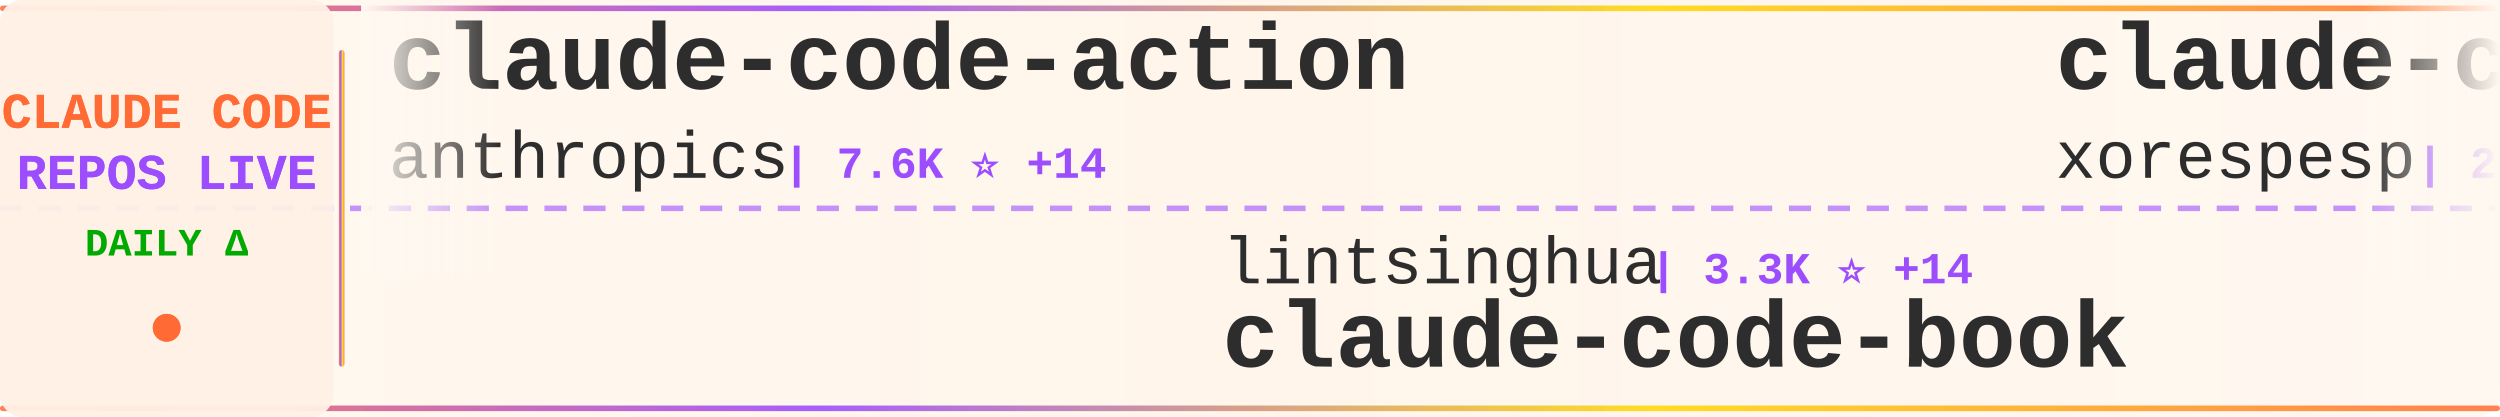
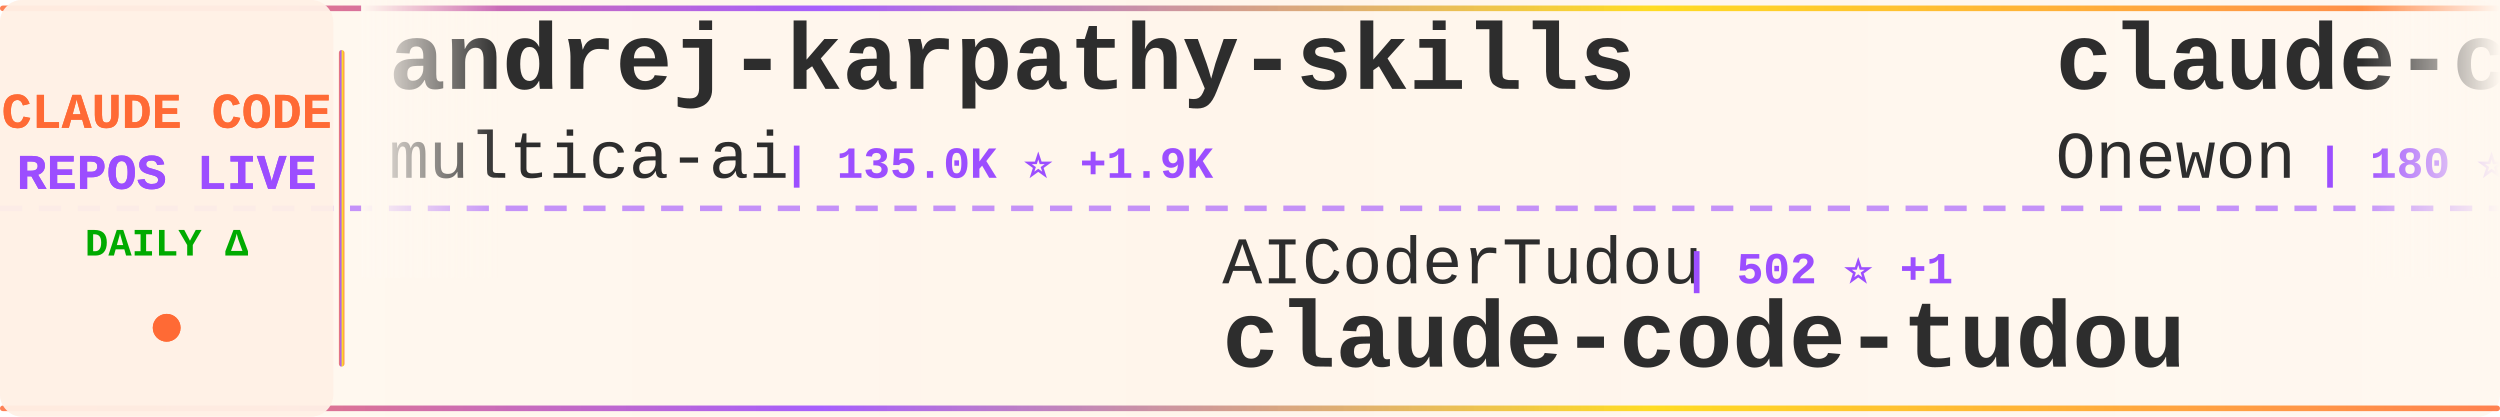
<svg xmlns="http://www.w3.org/2000/svg" width="900" height="150">
  <defs>
    <linearGradient id="tickerBg" x1="0%" y1="0%" x2="100%" y2="0%">
      <stop offset="0%" style="stop-color:#fff8f0;stop-opacity:0.98" />
      <stop offset="50%" style="stop-color:#fff5eb;stop-opacity:1" />
      <stop offset="100%" style="stop-color:#fff8f0;stop-opacity:0.98" />
    </linearGradient>
    <linearGradient id="borderGrad" x1="0%" y1="0%" x2="100%" y2="0%">
      <stop offset="0%" style="stop-color:#FF6B35;stop-opacity:0.85">
        <animate attributeName="stop-opacity" values="0.85;1;0.85" dur="2s" repeatCount="indefinite" />
      </stop>
      <stop offset="33%" style="stop-color:#9C4EFF;stop-opacity:0.9">
        <animate attributeName="stop-opacity" values="0.9;1;0.9" dur="2.2s" repeatCount="indefinite" />
      </stop>
      <stop offset="66%" style="stop-color:#FFD700;stop-opacity:0.85">
        <animate attributeName="stop-opacity" values="0.85;1;0.85" dur="1.8s" repeatCount="indefinite" />
      </stop>
      <stop offset="100%" style="stop-color:#FF6B35;stop-opacity:0.85">
        <animate attributeName="stop-opacity" values="0.85;1;0.85" dur="2s" repeatCount="indefinite" />
      </stop>
    </linearGradient>
    <filter id="textGlow">
      <feGaussianBlur stdDeviation="0.15" result="coloredBlur" />
      <feMerge>
        <feMergeNode in="coloredBlur" />
        <feMergeNode in="SourceGraphic" />
      </feMerge>
    </filter>
    <filter id="metricGlow">
      <feGaussianBlur stdDeviation="0.2" result="coloredBlur" />
      <feMerge>
        <feMergeNode in="coloredBlur" />
        <feMergeNode in="SourceGraphic" />
      </feMerge>
    </filter>
    <linearGradient id="leftFade" x1="0%" y1="0%" x2="100%" y2="0%">
      <stop offset="0%" style="stop-color:#fff8f0;stop-opacity:1" />
      <stop offset="100%" style="stop-color:#fff8f0;stop-opacity:0" />
    </linearGradient>
    <linearGradient id="rightFade" x1="0%" y1="0%" x2="100%" y2="0%">
      <stop offset="0%" style="stop-color:#fff8f0;stop-opacity:0" />
      <stop offset="100%" style="stop-color:#fff8f0;stop-opacity:1" />
    </linearGradient>
  </defs>
  <rect width="900" height="150" fill="url(#tickerBg)" rx="8" />
  <rect x="0" y="2" width="900" height="2" fill="url(#borderGrad)" rx="1" />
  <rect x="0" y="146" width="900" height="2" fill="url(#borderGrad)" rx="1" />
  <line x1="0" y1="75" x2="900" y2="75" stroke="#9C4EFF" stroke-width="2" stroke-dasharray="8 6" opacity="0.6" />
  <rect x="0" y="0" width="120" height="150" fill="#fff0e6" opacity="0.95" rx="8" />
  <text x="60" y="46" font-family="'Courier New', monospace" font-size="18" font-weight="bold" fill="#FF6B35" text-anchor="middle" filter="url(#textGlow)">
    CLAUDE CODE
  </text>
  <text x="60" y="68" font-family="'Courier New', monospace" font-size="18" font-weight="bold" fill="#9C4EFF" text-anchor="middle" filter="url(#textGlow)">
    REPOS LIVE
  </text>
  <text x="60" y="92" font-family="'Courier New', monospace" font-size="14" font-weight="bold" fill="#00aa00" text-anchor="middle">
    DAILY Δ
  </text>
  <circle cx="60" cy="118" r="5" fill="#FF6B35" filter="url(#metricGlow)">
    <animate attributeName="r" values="4;6;4" dur="1.5s" repeatCount="indefinite" />
    <animate attributeName="opacity" values="0.6;1;0.6" dur="1.5s" repeatCount="indefinite" />
  </circle>
  <rect x="122" y="18" width="2" height="114" fill="url(#borderGrad)" rx="1" />
  <clipPath id="tickerClip">
    <rect x="130" y="0" width="770" height="150" />
  </clipPath>
  <g clip-path="url(#tickerClip)">
    <g id="tickerItems">
      <animateTransform attributeName="transform" attributeType="XML" type="translate" from="0 0" to="-3000 0" dur="54s" repeatCount="indefinite" />
      <g transform="translate(0, 0)">
-         <text x="140" y="32" font-family="'Courier New', monospace" font-size="34" font-weight="bold" fill="#2d2d2d">claude-code-action</text>
-         <text x="140" y="64" font-family="'Courier New', monospace" font-size="24" font-weight="normal" fill="#2d2d2d" opacity="1.0">anthropics</text>
-         <text x="282" y="64" font-family="'Courier New', monospace" font-size="16" font-weight="bold" fill="#9C4EFF"> | 7.6K ⭐ +14</text>
+         <text x="140" y="32" font-family="'Courier New', monospace" font-size="34" font-weight="bold" fill="#2d2d2d">andrej-karpathy-skills</text>
+         <text x="140" y="64" font-family="'Courier New', monospace" font-size="24" font-weight="normal" fill="#2d2d2d" opacity="1.0">multica-ai</text>
+         <text x="282" y="64" font-family="'Courier New', monospace" font-size="16" font-weight="bold" fill="#9C4EFF"> | 135.0K ⭐ +1.9K</text>
      </g>
      <g transform="translate(300, 0)">
-         <text x="140" y="102" font-family="'Courier New', monospace" font-size="24" font-weight="normal" fill="#2d2d2d" opacity="1.0">lintsinghua</text>
-         <text x="294" y="102" font-family="'Courier New', monospace" font-size="16" font-weight="bold" fill="#9C4EFF"> | 3.3K ⭐ +14</text>
-         <text x="140" y="132" font-family="'Courier New', monospace" font-size="34" font-weight="bold" fill="#2d2d2d">claude-code-book</text>
+         <text x="140" y="102" font-family="'Courier New', monospace" font-size="24" font-weight="normal" fill="#2d2d2d" opacity="1.0">AICoderTudou</text>
+         <text x="306" y="102" font-family="'Courier New', monospace" font-size="16" font-weight="bold" fill="#9C4EFF"> | 502 ⭐ +1</text>
+         <text x="140" y="132" font-family="'Courier New', monospace" font-size="34" font-weight="bold" fill="#2d2d2d">claude-code-tudou</text>
      </g>
      <g transform="translate(600, 0)">
        <text x="140" y="32" font-family="'Courier New', monospace" font-size="34" font-weight="bold" fill="#2d2d2d">claude-code</text>
-         <text x="140" y="64" font-family="'Courier New', monospace" font-size="24" font-weight="normal" fill="#2d2d2d" opacity="1.0">xorespesp</text>
-         <text x="270" y="64" font-family="'Courier New', monospace" font-size="16" font-weight="bold" fill="#9C4EFF"> | 224 ⭐</text>
+         <text x="140" y="64" font-family="'Courier New', monospace" font-size="24" font-weight="normal" fill="#2d2d2d" opacity="1.0">Onewon</text>
+         <text x="234" y="64" font-family="'Courier New', monospace" font-size="16" font-weight="bold" fill="#9C4EFF"> | 180 ⭐</text>
      </g>
      <g transform="translate(900, 0)">
-         <text x="140" y="102" font-family="'Courier New', monospace" font-size="24" font-weight="normal" fill="#2d2d2d" opacity="1.0">chauncygu</text>
-         <text x="270" y="102" font-family="'Courier New', monospace" font-size="16" font-weight="bold" fill="#9C4EFF"> | 2.5K ⭐ +7</text>
-         <text x="140" y="132" font-family="'Courier New', monospace" font-size="34" font-weight="bold" fill="#2d2d2d">collection-claude-code-s...</text>
-       </g>
-       <g transform="translate(1200, 0)">
-         <text x="140" y="32" font-family="'Courier New', monospace" font-size="34" font-weight="bold" fill="#2d2d2d">claude-code-rust</text>
-         <text x="140" y="64" font-family="'Courier New', monospace" font-size="24" font-weight="normal" fill="#2d2d2d" opacity="1.0">lorryjovens-hub</text>
-         <text x="342" y="64" font-family="'Courier New', monospace" font-size="16" font-weight="bold" fill="#9C4EFF"> | 1.6K ⭐ +7</text>
-       </g>
-       <g transform="translate(1500, 0)">
        <text x="140" y="102" font-family="'Courier New', monospace" font-size="24" font-weight="normal" fill="#2d2d2d" opacity="1.0">ghuntley</text>
        <text x="258" y="102" font-family="'Courier New', monospace" font-size="16" font-weight="bold" fill="#9C4EFF"> | 978 ⭐ +1</text>
        <text x="140" y="132" font-family="'Courier New', monospace" font-size="34" font-weight="bold" fill="#2d2d2d">claude-code-source-code-...</text>
      </g>
+       <g transform="translate(1200, 0)">
+         <text x="140" y="32" font-family="'Courier New', monospace" font-size="34" font-weight="bold" fill="#2d2d2d">claude-code-telegram</text>
+         <text x="140" y="64" font-family="'Courier New', monospace" font-size="24" font-weight="normal" fill="#2d2d2d" opacity="1.0">RichardAtCT</text>
+         <text x="294" y="64" font-family="'Courier New', monospace" font-size="16" font-weight="bold" fill="#9C4EFF"> | 2.6K ⭐ +5</text>
+       </g>
+       <g transform="translate(1500, 0)">
+         <text x="140" y="102" font-family="'Courier New', monospace" font-size="24" font-weight="normal" fill="#2d2d2d" opacity="1.0">luyao618</text>
+         <text x="258" y="102" font-family="'Courier New', monospace" font-size="16" font-weight="bold" fill="#9C4EFF"> | 1.4K ⭐ +5</text>
+         <text x="140" y="132" font-family="'Courier New', monospace" font-size="34" font-weight="bold" fill="#2d2d2d">Claude-Code-Source-Study</text>
+       </g>
      <g transform="translate(1800, 0)">
-         <text x="140" y="32" font-family="'Courier New', monospace" font-size="34" font-weight="bold" fill="#2d2d2d">claude-skills</text>
-         <text x="140" y="64" font-family="'Courier New', monospace" font-size="24" font-weight="normal" fill="#2d2d2d" opacity="1.0">alirezarezvani</text>
-         <text x="330" y="64" font-family="'Courier New', monospace" font-size="16" font-weight="bold" fill="#9C4EFF"> | 15.2K ⭐ +135</text>
+         <text x="140" y="32" font-family="'Courier New', monospace" font-size="34" font-weight="bold" fill="#2d2d2d">everything-claude-code</text>
+         <text x="140" y="64" font-family="'Courier New', monospace" font-size="24" font-weight="normal" fill="#2d2d2d" opacity="1.0">affaan-m</text>
+         <text x="258" y="64" font-family="'Courier New', monospace" font-size="16" font-weight="bold" fill="#9C4EFF"> | 186.1K ⭐ +1.0K</text>
      </g>
      <g transform="translate(2100, 0)">
-         <text x="140" y="102" font-family="'Courier New', monospace" font-size="24" font-weight="normal" fill="#2d2d2d" opacity="1.0">RishabhK103</text>
-         <text x="294" y="102" font-family="'Courier New', monospace" font-size="16" font-weight="bold" fill="#9C4EFF"> | 82 ⭐ +1</text>
-         <text x="140" y="132" font-family="'Courier New', monospace" font-size="34" font-weight="bold" fill="#2d2d2d">claude-code</text>
+         <text x="140" y="102" font-family="'Courier New', monospace" font-size="24" font-weight="normal" fill="#2d2d2d" opacity="1.0">VoltAgent</text>
+         <text x="270" y="102" font-family="'Courier New', monospace" font-size="16" font-weight="bold" fill="#9C4EFF"> | 20.0K ⭐ +66</text>
+         <text x="140" y="132" font-family="'Courier New', monospace" font-size="34" font-weight="bold" fill="#2d2d2d">awesome-claude-code-suba...</text>
      </g>
      <g transform="translate(2400, 0)">
-         <text x="140" y="32" font-family="'Courier New', monospace" font-size="34" font-weight="bold" fill="#2d2d2d">claude-code-proxy</text>
-         <text x="140" y="64" font-family="'Courier New', monospace" font-size="24" font-weight="normal" fill="#2d2d2d" opacity="1.0">1rgs</text>
-         <text x="210" y="64" font-family="'Courier New', monospace" font-size="16" font-weight="bold" fill="#9C4EFF"> | 3.6K ⭐ +5</text>
+         <text x="140" y="32" font-family="'Courier New', monospace" font-size="34" font-weight="bold" fill="#2d2d2d">sc-claude-code-files</text>
+         <text x="140" y="64" font-family="'Courier New', monospace" font-size="24" font-weight="normal" fill="#2d2d2d" opacity="1.0">https-deeplearning-ai</text>
+         <text x="414" y="64" font-family="'Courier New', monospace" font-size="16" font-weight="bold" fill="#9C4EFF"> | 512 ⭐ +2</text>
      </g>
      <g transform="translate(2700, 0)">
-         <text x="140" y="102" font-family="'Courier New', monospace" font-size="24" font-weight="normal" fill="#2d2d2d" opacity="1.0">repowise-dev</text>
-         <text x="306" y="102" font-family="'Courier New', monospace" font-size="16" font-weight="bold" fill="#9C4EFF"> | 1.0K ⭐ +3</text>
-         <text x="140" y="132" font-family="'Courier New', monospace" font-size="34" font-weight="bold" fill="#2d2d2d">claude-code-prompts</text>
+         <text x="140" y="102" font-family="'Courier New', monospace" font-size="24" font-weight="normal" fill="#2d2d2d" opacity="1.0">lorryjovens-hub</text>
+         <text x="342" y="102" font-family="'Courier New', monospace" font-size="16" font-weight="bold" fill="#9C4EFF"> | 1.6K ⭐ +4</text>
+         <text x="140" y="132" font-family="'Courier New', monospace" font-size="34" font-weight="bold" fill="#2d2d2d">claude-code-rust</text>
      </g>
      <g transform="translate(3000, 0)">
-         <text x="140" y="32" font-family="'Courier New', monospace" font-size="34" font-weight="bold" fill="#2d2d2d">claude-code-action</text>
-         <text x="140" y="64" font-family="'Courier New', monospace" font-size="24" font-weight="normal" fill="#2d2d2d" opacity="1.0">anthropics</text>
-         <text x="282" y="64" font-family="'Courier New', monospace" font-size="16" font-weight="bold" fill="#9C4EFF"> | 7.6K ⭐ +14</text>
+         <text x="140" y="32" font-family="'Courier New', monospace" font-size="34" font-weight="bold" fill="#2d2d2d">andrej-karpathy-skills</text>
+         <text x="140" y="64" font-family="'Courier New', monospace" font-size="24" font-weight="normal" fill="#2d2d2d" opacity="1.0">multica-ai</text>
+         <text x="282" y="64" font-family="'Courier New', monospace" font-size="16" font-weight="bold" fill="#9C4EFF"> | 135.0K ⭐ +1.9K</text>
      </g>
      <g transform="translate(3300, 0)">
-         <text x="140" y="102" font-family="'Courier New', monospace" font-size="24" font-weight="normal" fill="#2d2d2d" opacity="1.0">lintsinghua</text>
-         <text x="294" y="102" font-family="'Courier New', monospace" font-size="16" font-weight="bold" fill="#9C4EFF"> | 3.3K ⭐ +14</text>
-         <text x="140" y="132" font-family="'Courier New', monospace" font-size="34" font-weight="bold" fill="#2d2d2d">claude-code-book</text>
+         <text x="140" y="102" font-family="'Courier New', monospace" font-size="24" font-weight="normal" fill="#2d2d2d" opacity="1.0">AICoderTudou</text>
+         <text x="306" y="102" font-family="'Courier New', monospace" font-size="16" font-weight="bold" fill="#9C4EFF"> | 502 ⭐ +1</text>
+         <text x="140" y="132" font-family="'Courier New', monospace" font-size="34" font-weight="bold" fill="#2d2d2d">claude-code-tudou</text>
      </g>
      <g transform="translate(3600, 0)">
        <text x="140" y="32" font-family="'Courier New', monospace" font-size="34" font-weight="bold" fill="#2d2d2d">claude-code</text>
-         <text x="140" y="64" font-family="'Courier New', monospace" font-size="24" font-weight="normal" fill="#2d2d2d" opacity="1.0">xorespesp</text>
-         <text x="270" y="64" font-family="'Courier New', monospace" font-size="16" font-weight="bold" fill="#9C4EFF"> | 224 ⭐</text>
+         <text x="140" y="64" font-family="'Courier New', monospace" font-size="24" font-weight="normal" fill="#2d2d2d" opacity="1.0">Onewon</text>
+         <text x="234" y="64" font-family="'Courier New', monospace" font-size="16" font-weight="bold" fill="#9C4EFF"> | 180 ⭐</text>
      </g>
      <g transform="translate(3900, 0)">
-         <text x="140" y="102" font-family="'Courier New', monospace" font-size="24" font-weight="normal" fill="#2d2d2d" opacity="1.0">chauncygu</text>
-         <text x="270" y="102" font-family="'Courier New', monospace" font-size="16" font-weight="bold" fill="#9C4EFF"> | 2.5K ⭐ +7</text>
-         <text x="140" y="132" font-family="'Courier New', monospace" font-size="34" font-weight="bold" fill="#2d2d2d">collection-claude-code-s...</text>
+         <text x="140" y="102" font-family="'Courier New', monospace" font-size="24" font-weight="normal" fill="#2d2d2d" opacity="1.0">ghuntley</text>
+         <text x="258" y="102" font-family="'Courier New', monospace" font-size="16" font-weight="bold" fill="#9C4EFF"> | 978 ⭐ +1</text>
+         <text x="140" y="132" font-family="'Courier New', monospace" font-size="34" font-weight="bold" fill="#2d2d2d">claude-code-source-code-...</text>
      </g>
    </g>
  </g>
  <rect x="130" y="0" width="50" height="100" fill="url(#leftFade)" />
  <rect x="850" y="0" width="50" height="100" fill="url(#rightFade)" />
</svg>
